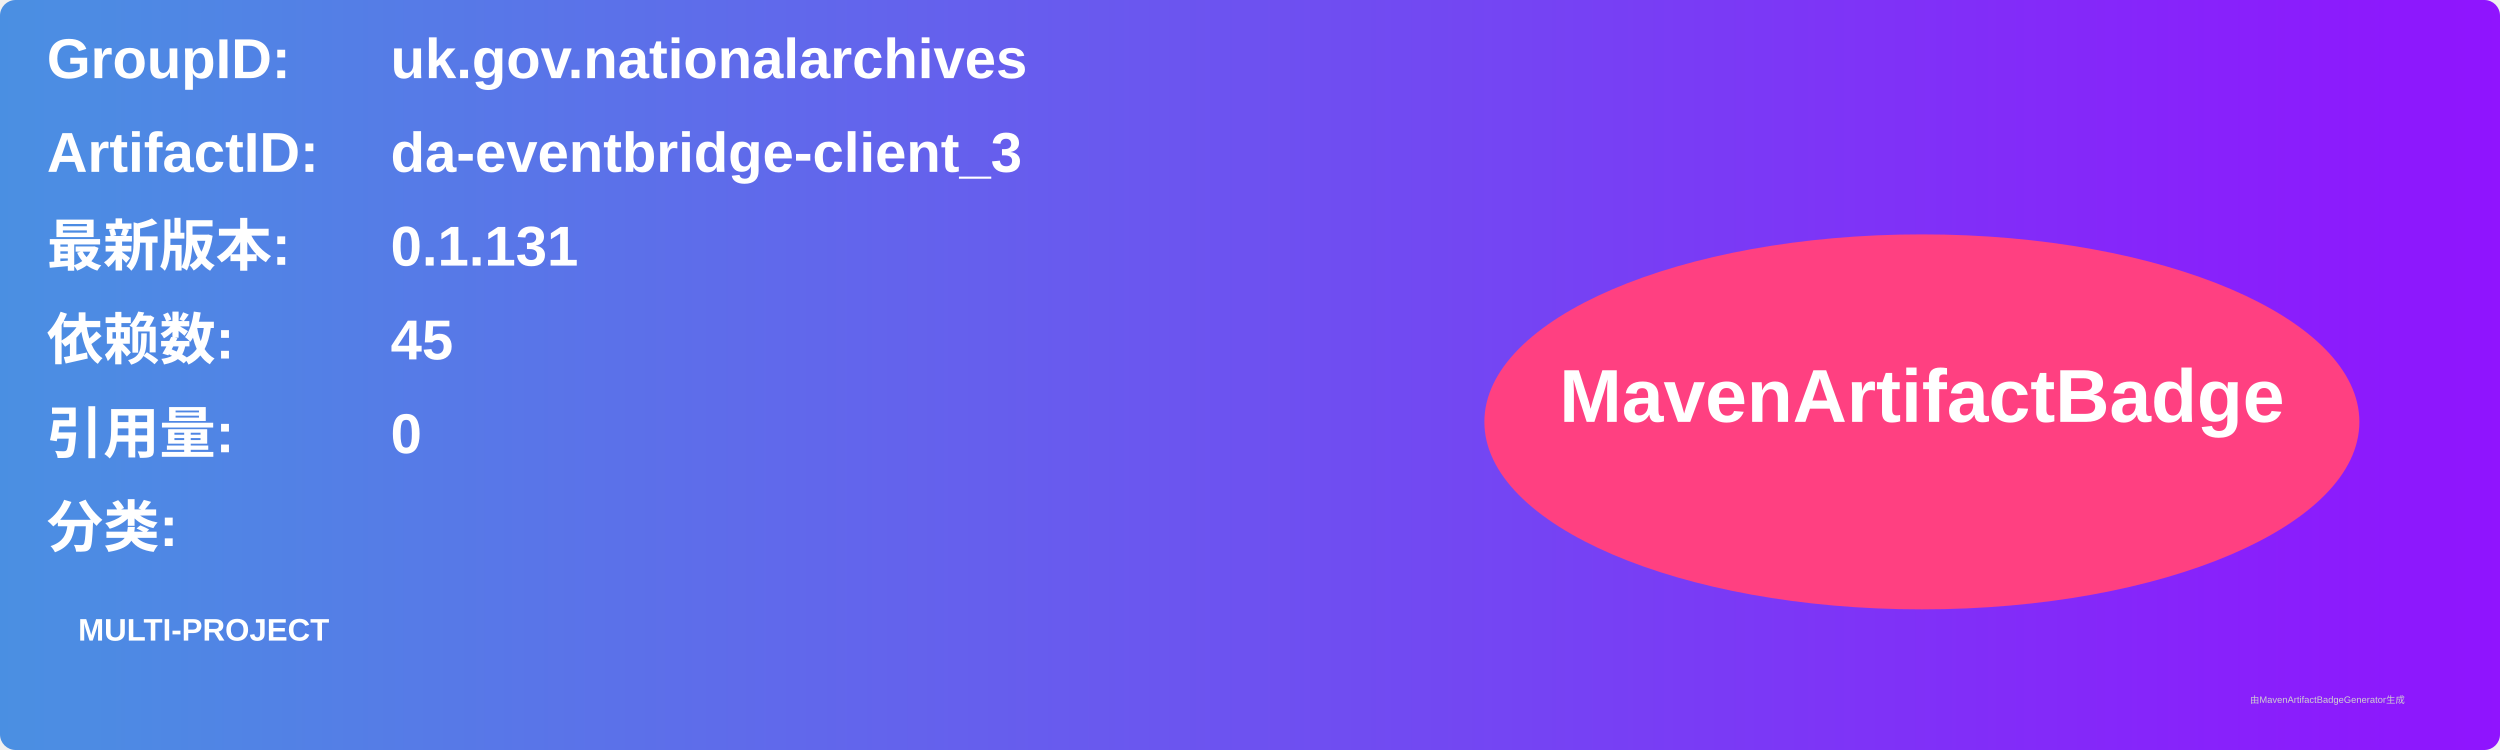
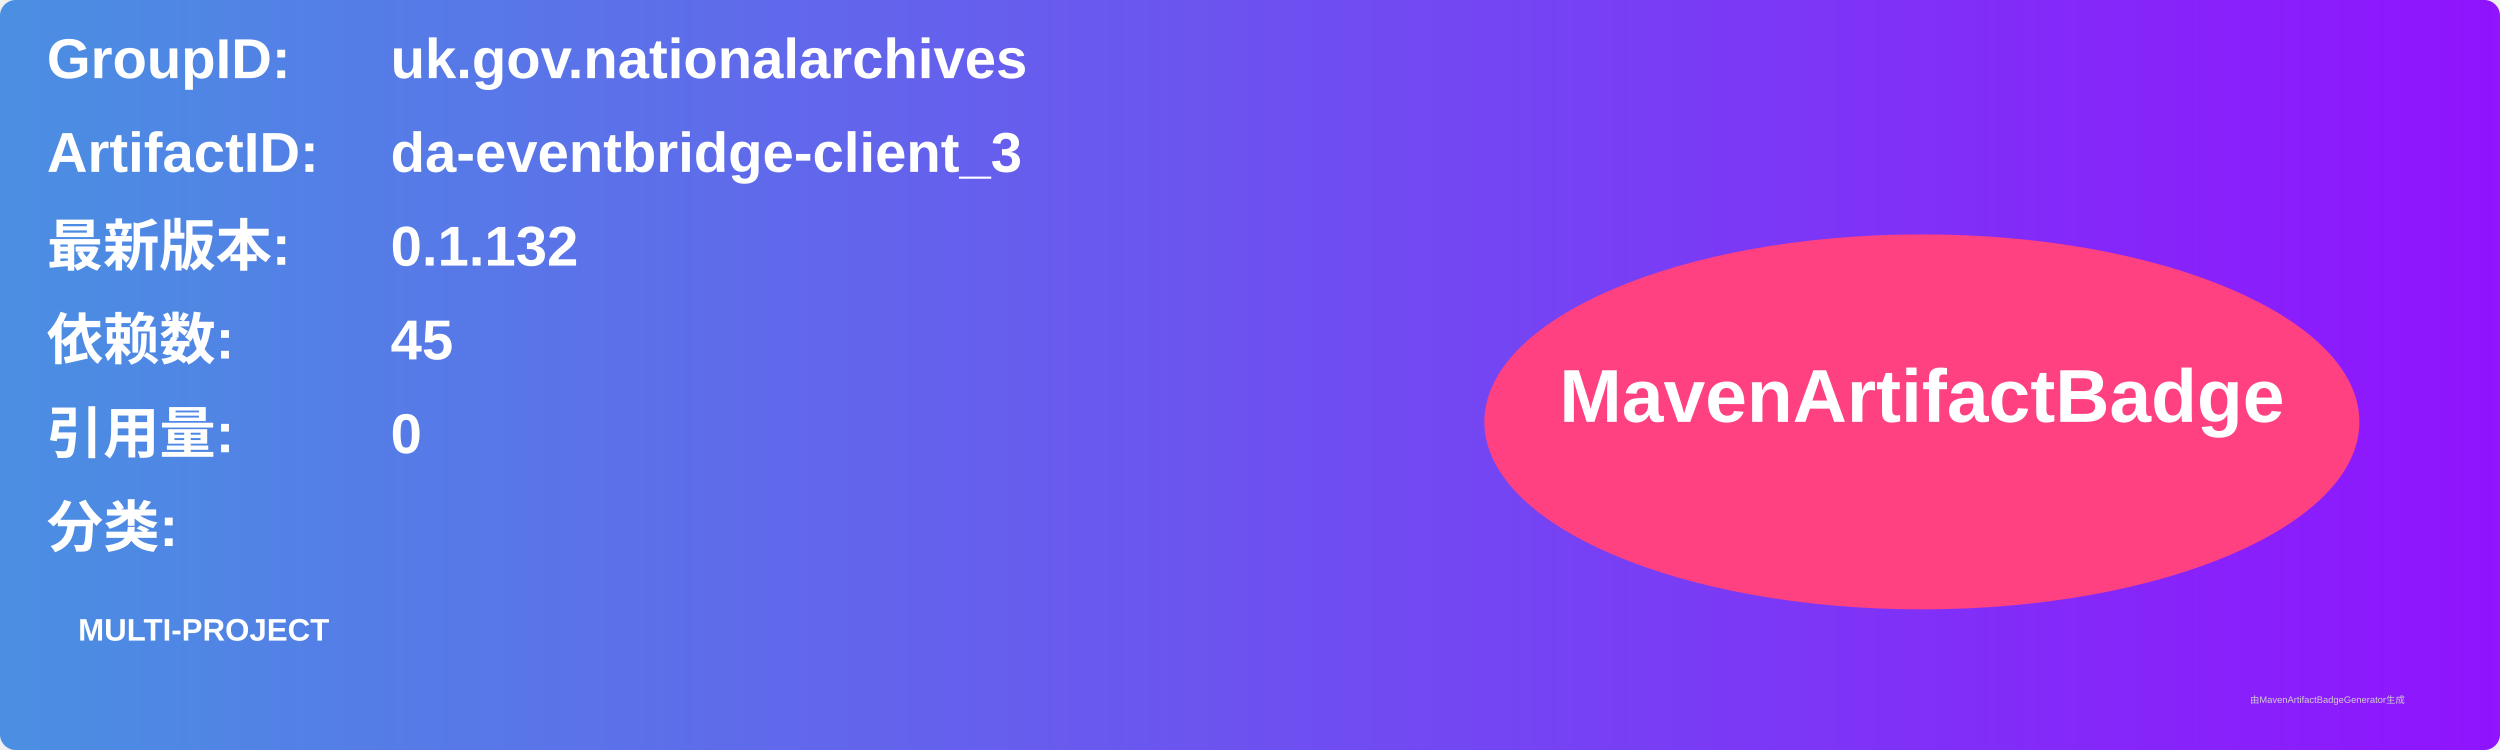
<svg xmlns="http://www.w3.org/2000/svg" width="800" height="240" viewBox="0 0 800 240">
  <linearGradient id="grad" x1="0%" y1="0%" x2="100%" y2="0%">
    <stop offset="0%" stop-color="#4a90e2" />
    <stop offset="100%" stop-color="#9013fe" />
  </linearGradient>
  <rect width="100%" height="100%" rx="5" ry="5" fill="url(#grad)" />
  <g transform="translate(15, 15)">
    <text x="0" y="10" font-family="Arial" font-size="18" fill="white" font-weight="bold" width="260">GroupID:</text>
    <text x="110" y="10" font-family="Arial" font-size="18" fill="white" font-weight="bold" width="460">uk.gov.nationalarchives</text>
    <text x="0" y="40" font-family="Arial" font-size="18" fill="white" font-weight="bold" width="260">ArtifactID:</text>
    <text x="110" y="40" font-family="Arial" font-size="18" fill="white" font-weight="bold" width="460">da-eventbridge-client_3</text>
    <text x="0" y="70" font-family="Arial" font-size="18" fill="white" font-weight="bold">最新版本:</text>
    <text x="110" y="70" font-family="Arial" font-size="18" fill="white" font-weight="bold">
-       <tspan font-weight="bold">0.1.131</tspan>
+       <tspan font-weight="bold">0.1.132</tspan>
    </text>
    <text x="0" y="100" font-family="Arial" font-size="18" fill="white" font-weight="bold">依赖数: </text>
    <text x="110" y="100" font-family="Arial" font-size="18" fill="white">
      <tspan font-weight="bold">45</tspan>
    </text>
    <text x="0" y="130" font-family="Arial" font-size="18" fill="white" font-weight="bold">引用量: </text>
    <text x="110" y="130" font-family="Arial" font-size="18" fill="white">
      <tspan font-weight="bold">0</tspan>
    </text>
    <text x="0" y="160" font-family="Arial" font-size="18" fill="white" font-weight="bold">分类:</text>
    <text x="10" y="190" font-family="Arial" font-size="10" fill="white">
      <tspan font-weight="bold">MULTI-PROJECT</tspan>
    </text>
    <ellipse cx="600" cy="120" rx="140" ry="60" fill="#ff4081" />
    <text x="600" y="120" text-anchor="middle" font-family="Arial" font-size="24" fill="white" font-weight="bold">MavenArtifactBadge</text>
  </g>
  <text x="720" y="225" font-family="Arial" font-size="3" fill="#d0d0d0">由MavenArtifactBadgeGenerator生成</text>
</svg>
